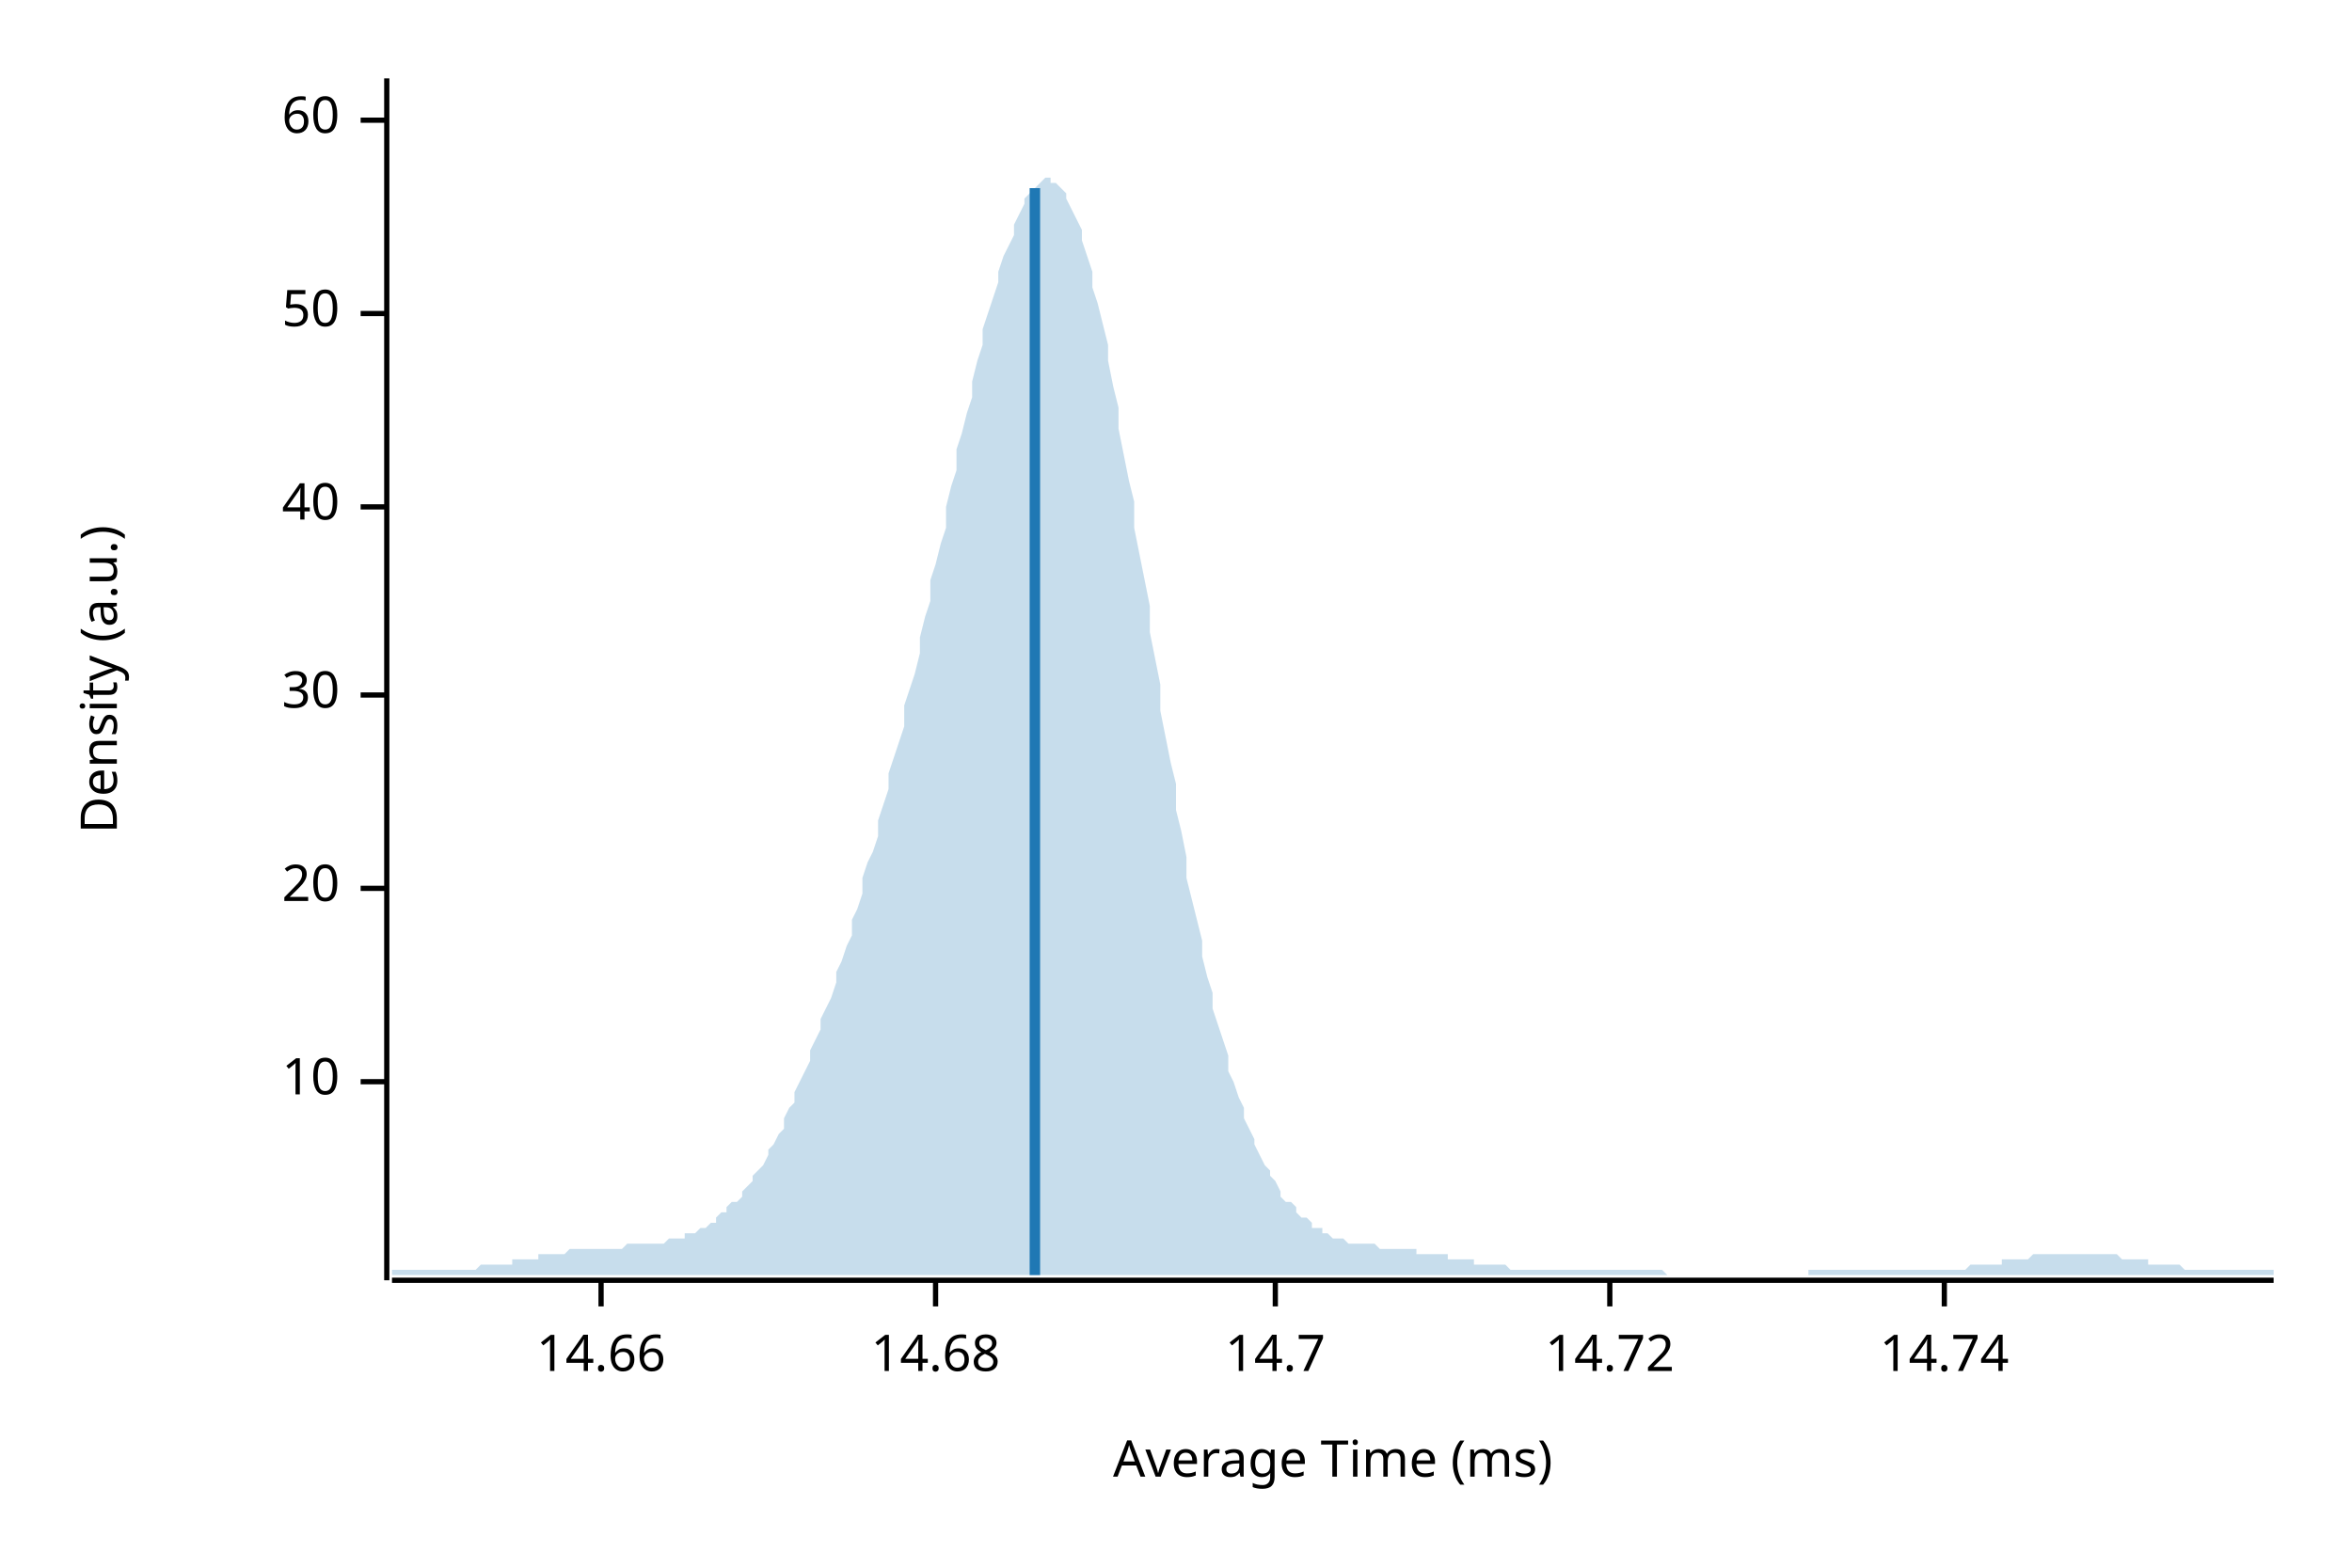
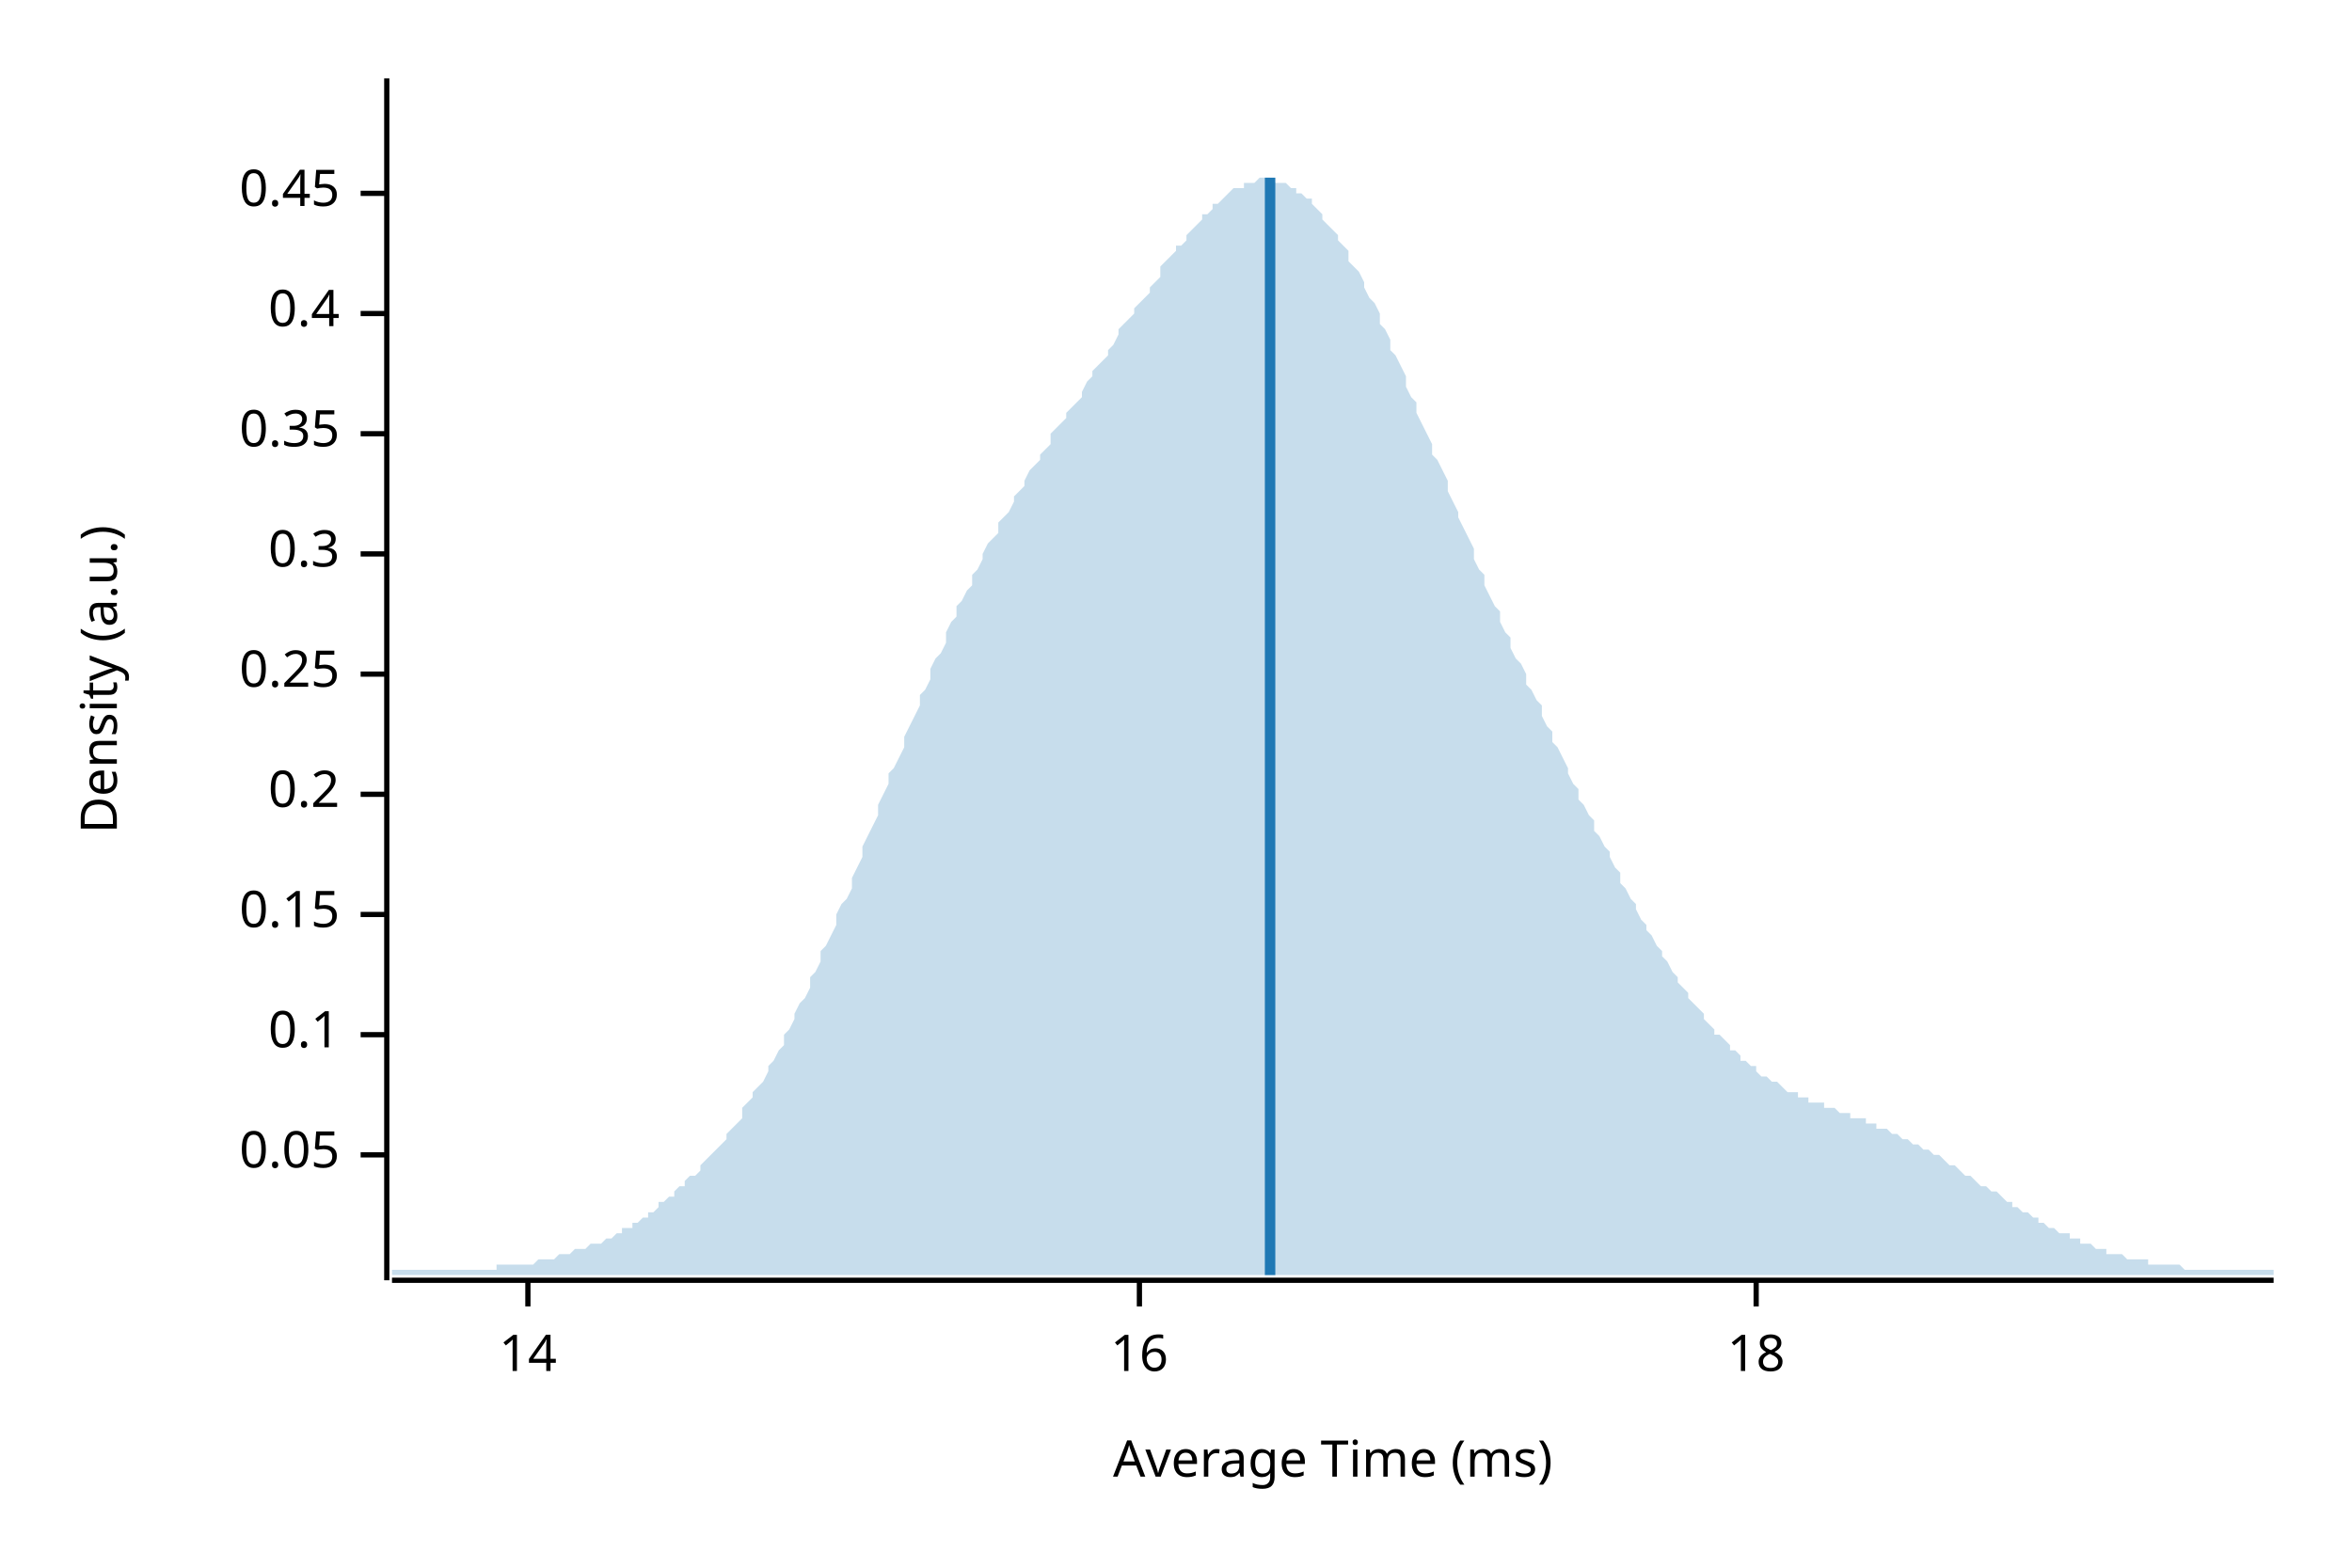
<svg xmlns="http://www.w3.org/2000/svg" width="450" height="300" viewBox="0 0 450 300">
  <text x="15" y="130" dy="0.76em" text-anchor="middle" font-family="sans-serif" font-size="9.677" opacity="1" fill="#000000" transform="rotate(270, 15, 130)">
Density (a.u.)
</text>
  <text x="255" y="285" dy="-0.5ex" text-anchor="middle" font-family="sans-serif" font-size="9.677" opacity="1" fill="#000000">
Average Time (ms)
</text>
  <polyline fill="none" opacity="1" stroke="#000000" stroke-width="1" points="74,15 74,245 " />
-   <text x="65" y="207" dy="0.5ex" text-anchor="end" font-family="sans-serif" font-size="9.677" opacity="1" fill="#000000">
- 10
+   <text x="65" y="221" dy="0.5ex" text-anchor="end" font-family="sans-serif" font-size="9.677" opacity="1" fill="#000000">
+ 0.05
</text>
-   <polyline fill="none" opacity="1" stroke="#000000" stroke-width="1" points="69,207 74,207 " />
-   <text x="65" y="170" dy="0.5ex" text-anchor="end" font-family="sans-serif" font-size="9.677" opacity="1" fill="#000000">
- 20
+   <polyline fill="none" opacity="1" stroke="#000000" stroke-width="1" points="69,221 74,221 " />
+   <text x="65" y="198" dy="0.5ex" text-anchor="end" font-family="sans-serif" font-size="9.677" opacity="1" fill="#000000">
+ 0.1
</text>
-   <polyline fill="none" opacity="1" stroke="#000000" stroke-width="1" points="69,170 74,170 " />
-   <text x="65" y="133" dy="0.5ex" text-anchor="end" font-family="sans-serif" font-size="9.677" opacity="1" fill="#000000">
- 30
+   <polyline fill="none" opacity="1" stroke="#000000" stroke-width="1" points="69,198 74,198 " />
+   <text x="65" y="175" dy="0.5ex" text-anchor="end" font-family="sans-serif" font-size="9.677" opacity="1" fill="#000000">
+ 0.15
</text>
-   <polyline fill="none" opacity="1" stroke="#000000" stroke-width="1" points="69,133 74,133 " />
-   <text x="65" y="97" dy="0.5ex" text-anchor="end" font-family="sans-serif" font-size="9.677" opacity="1" fill="#000000">
- 40
+   <polyline fill="none" opacity="1" stroke="#000000" stroke-width="1" points="69,175 74,175 " />
+   <text x="65" y="152" dy="0.5ex" text-anchor="end" font-family="sans-serif" font-size="9.677" opacity="1" fill="#000000">
+ 0.2
</text>
-   <polyline fill="none" opacity="1" stroke="#000000" stroke-width="1" points="69,97 74,97 " />
+   <polyline fill="none" opacity="1" stroke="#000000" stroke-width="1" points="69,152 74,152 " />
+   <text x="65" y="129" dy="0.5ex" text-anchor="end" font-family="sans-serif" font-size="9.677" opacity="1" fill="#000000">
+ 0.25
+ </text>
+   <polyline fill="none" opacity="1" stroke="#000000" stroke-width="1" points="69,129 74,129 " />
+   <text x="65" y="106" dy="0.5ex" text-anchor="end" font-family="sans-serif" font-size="9.677" opacity="1" fill="#000000">
+ 0.3
+ </text>
+   <polyline fill="none" opacity="1" stroke="#000000" stroke-width="1" points="69,106 74,106 " />
+   <text x="65" y="83" dy="0.5ex" text-anchor="end" font-family="sans-serif" font-size="9.677" opacity="1" fill="#000000">
+ 0.35
+ </text>
+   <polyline fill="none" opacity="1" stroke="#000000" stroke-width="1" points="69,83 74,83 " />
  <text x="65" y="60" dy="0.5ex" text-anchor="end" font-family="sans-serif" font-size="9.677" opacity="1" fill="#000000">
- 50
+ 0.4
</text>
  <polyline fill="none" opacity="1" stroke="#000000" stroke-width="1" points="69,60 74,60 " />
-   <text x="65" y="23" dy="0.5ex" text-anchor="end" font-family="sans-serif" font-size="9.677" opacity="1" fill="#000000">
- 60
+   <text x="65" y="37" dy="0.5ex" text-anchor="end" font-family="sans-serif" font-size="9.677" opacity="1" fill="#000000">
+ 0.45
</text>
-   <polyline fill="none" opacity="1" stroke="#000000" stroke-width="1" points="69,23 74,23 " />
+   <polyline fill="none" opacity="1" stroke="#000000" stroke-width="1" points="69,37 74,37 " />
  <polyline fill="none" opacity="1" stroke="#000000" stroke-width="1" points="75,245 435,245 " />
-   <text x="115" y="255" dy="0.76em" text-anchor="middle" font-family="sans-serif" font-size="9.677" opacity="1" fill="#000000">
- 14.66
+   <text x="101" y="255" dy="0.76em" text-anchor="middle" font-family="sans-serif" font-size="9.677" opacity="1" fill="#000000">
+ 14
</text>
-   <polyline fill="none" opacity="1" stroke="#000000" stroke-width="1" points="115,245 115,250 " />
-   <text x="179" y="255" dy="0.76em" text-anchor="middle" font-family="sans-serif" font-size="9.677" opacity="1" fill="#000000">
- 14.68
+   <polyline fill="none" opacity="1" stroke="#000000" stroke-width="1" points="101,245 101,250 " />
+   <text x="218" y="255" dy="0.76em" text-anchor="middle" font-family="sans-serif" font-size="9.677" opacity="1" fill="#000000">
+ 16
</text>
-   <polyline fill="none" opacity="1" stroke="#000000" stroke-width="1" points="179,245 179,250 " />
-   <text x="244" y="255" dy="0.76em" text-anchor="middle" font-family="sans-serif" font-size="9.677" opacity="1" fill="#000000">
- 14.7
+   <polyline fill="none" opacity="1" stroke="#000000" stroke-width="1" points="218,245 218,250 " />
+   <text x="336" y="255" dy="0.76em" text-anchor="middle" font-family="sans-serif" font-size="9.677" opacity="1" fill="#000000">
+ 18
</text>
-   <polyline fill="none" opacity="1" stroke="#000000" stroke-width="1" points="244,245 244,250 " />
-   <text x="308" y="255" dy="0.76em" text-anchor="middle" font-family="sans-serif" font-size="9.677" opacity="1" fill="#000000">
- 14.72
- </text>
-   <polyline fill="none" opacity="1" stroke="#000000" stroke-width="1" points="308,245 308,250 " />
-   <text x="372" y="255" dy="0.76em" text-anchor="middle" font-family="sans-serif" font-size="9.677" opacity="1" fill="#000000">
- 14.74
- </text>
-   <polyline fill="none" opacity="1" stroke="#000000" stroke-width="1" points="372,245 372,250 " />
-   <polygon opacity="0.25" fill="#1F78B4" points="75,243 75,243 76,243 77,243 77,243 78,243 79,243 80,243 80,243 81,243 82,243 82,243 83,243 84,243 85,243 85,243 86,243 87,243 87,243 88,243 89,243 90,243 90,243 91,243 92,242 93,242 93,242 94,242 95,242 95,242 96,242 97,242 98,242 98,241 99,241 100,241 100,241 101,241 102,241 103,241 103,240 104,240 105,240 106,240 106,240 107,240 108,240 108,240 109,239 110,239 111,239 111,239 112,239 113,239 113,239 114,239 115,239 116,239 116,239 117,239 118,239 119,239 119,239 120,238 121,238 121,238 122,238 123,238 124,238 124,238 125,238 126,238 126,238 127,238 128,237 129,237 129,237 130,237 131,237 131,236 132,236 133,236 134,235 134,235 135,235 136,234 137,234 137,233 138,232 139,232 139,231 140,230 141,230 142,229 142,228 143,227 144,226 144,225 145,224 146,223 147,221 147,220 148,219 149,217 150,216 150,214 151,212 152,211 152,209 153,207 154,205 155,203 155,201 156,199 157,197 157,195 158,193 159,191 160,188 160,186 161,184 162,181 163,179 163,176 164,174 165,171 165,168 166,165 167,163 168,160 168,157 169,154 170,151 170,148 171,145 172,142 173,139 173,135 174,132 175,129 176,125 176,122 177,118 178,115 178,111 179,108 180,104 181,101 181,97 182,93 183,90 183,86 184,83 185,79 186,76 186,73 187,69 188,66 188,63 189,60 190,57 191,54 191,52 192,49 193,47 194,45 194,43 195,41 196,39 196,38 197,37 198,36 199,35 199,35 200,34 201,34 201,35 202,35 203,36 204,37 204,38 205,40 206,42 207,44 207,46 208,49 209,52 209,55 210,58 211,62 212,66 212,69 213,74 214,78 214,82 215,87 216,92 217,96 217,101 218,106 219,111 220,116 220,121 221,126 222,131 222,136 223,141 224,146 225,150 225,155 226,159 227,164 227,168 228,172 229,176 230,180 230,183 231,187 232,190 232,193 233,196 234,199 235,202 235,205 236,207 237,210 238,212 238,214 239,216 240,218 240,219 241,221 242,223 243,224 243,225 244,226 245,228 245,229 246,230 247,230 248,231 248,232 249,233 250,233 251,234 251,235 252,235 253,235 253,236 254,236 255,237 256,237 256,237 257,237 258,238 258,238 259,238 260,238 261,238 261,238 262,238 263,238 264,239 264,239 265,239 266,239 266,239 267,239 268,239 269,239 269,239 270,239 271,239 271,240 272,240 273,240 274,240 274,240 275,240 276,240 277,240 277,241 278,241 279,241 279,241 280,241 281,241 282,241 282,242 283,242 284,242 284,242 285,242 286,242 287,242 287,242 288,242 289,243 289,243 290,243 291,243 292,243 292,243 293,243 294,243 295,243 295,243 296,243 297,243 297,243 298,243 299,243 300,243 300,243 301,243 302,243 302,243 303,243 304,243 305,243 305,243 306,243 307,243 308,243 308,243 309,243 310,243 310,243 311,243 312,243 313,243 313,243 314,243 315,243 315,243 316,243 317,243 318,243 318,243 319,244 320,244 321,244 321,244 322,244 323,244 323,244 324,244 325,244 326,244 326,244 327,244 328,244 328,244 329,244 330,244 331,244 331,244 332,244 333,244 333,244 334,244 335,244 336,244 336,244 337,244 338,244 339,244 339,244 340,244 341,244 341,244 342,244 343,244 344,244 344,244 345,244 346,244 346,243 347,243 348,243 349,243 349,243 350,243 351,243 352,243 352,243 353,243 354,243 354,243 355,243 356,243 357,243 357,243 358,243 359,243 359,243 360,243 361,243 362,243 362,243 363,243 364,243 365,243 365,243 366,243 367,243 367,243 368,243 369,243 370,243 370,243 371,243 372,243 372,243 373,243 374,243 375,243 375,243 376,243 377,242 378,242 378,242 379,242 380,242 380,242 381,242 382,242 383,242 383,241 384,241 385,241 385,241 386,241 387,241 388,241 388,241 389,240 390,240 390,240 391,240 392,240 393,240 393,240 394,240 395,240 396,240 396,240 397,240 398,240 398,240 399,240 400,240 401,240 401,240 402,240 403,240 403,240 404,240 405,240 406,241 406,241 407,241 408,241 409,241 409,241 410,241 411,241 411,242 412,242 413,242 414,242 414,242 415,242 416,242 416,242 417,242 418,243 419,243 419,243 420,243 421,243 422,243 422,243 423,243 424,243 424,243 425,243 426,243 427,243 427,243 428,243 429,243 429,243 430,243 431,243 432,243 432,243 433,243 434,243 435,243 435,244 75,244 " />
-   <polyline fill="none" opacity="1" stroke="#1F78B4" stroke-width="2" points="198,244 198,36 " />
+   <polyline fill="none" opacity="1" stroke="#000000" stroke-width="1" points="336,245 336,250 " />
+   <polygon opacity="0.25" fill="#1F78B4" points="75,243 75,243 76,243 77,243 77,243 78,243 79,243 80,243 80,243 81,243 82,243 82,243 83,243 84,243 85,243 85,243 86,243 87,243 87,243 88,243 89,243 90,243 90,243 91,243 92,243 93,243 93,243 94,243 95,243 95,242 96,242 97,242 98,242 98,242 99,242 100,242 100,242 101,242 102,242 103,241 103,241 104,241 105,241 106,241 106,241 107,240 108,240 108,240 109,240 110,239 111,239 111,239 112,239 113,238 113,238 114,238 115,238 116,237 116,237 117,237 118,236 119,236 119,235 120,235 121,235 121,234 122,234 123,233 124,233 124,232 125,232 126,231 126,230 127,230 128,229 129,229 129,228 130,227 131,227 131,226 132,225 133,225 134,224 134,223 135,222 136,221 137,220 137,220 138,219 139,218 139,217 140,216 141,215 142,214 142,212 143,211 144,210 144,209 145,208 146,207 147,205 147,204 148,203 149,201 150,200 150,198 151,197 152,195 152,194 153,192 154,191 155,189 155,187 156,186 157,184 157,182 158,181 159,179 160,177 160,175 161,173 162,172 163,170 163,168 164,166 165,164 165,162 166,160 167,158 168,156 168,154 169,152 170,150 170,148 171,147 172,145 173,143 173,141 174,139 175,137 176,135 176,133 177,132 178,130 178,128 179,126 180,125 181,123 181,121 182,119 183,118 183,116 184,115 185,113 186,112 186,110 187,109 188,107 188,106 189,104 190,103 191,102 191,100 192,99 193,98 194,96 194,95 195,94 196,93 196,92 197,90 198,89 199,88 199,87 200,86 201,85 201,83 202,82 203,81 204,80 204,79 205,78 206,77 207,76 207,75 208,73 209,72 209,71 210,70 211,69 212,68 212,67 213,66 214,64 214,63 215,62 216,61 217,60 217,59 218,58 219,57 220,56 220,55 221,54 222,53 222,51 223,50 224,49 225,48 225,47 226,47 227,46 227,45 228,44 229,43 230,42 230,41 231,41 232,40 232,39 233,39 234,38 235,37 235,37 236,36 237,36 238,36 238,35 239,35 240,35 240,35 241,34 242,34 243,34 243,34 244,35 245,35 245,35 246,35 247,36 248,36 248,37 249,37 250,38 251,38 251,39 252,40 253,41 253,42 254,43 255,44 256,45 256,46 257,47 258,48 258,50 259,51 260,52 261,54 261,55 262,57 263,58 264,60 264,62 265,63 266,65 266,67 267,68 268,70 269,72 269,74 270,76 271,77 271,79 272,81 273,83 274,85 274,87 275,88 276,90 277,92 277,94 278,96 279,98 279,99 280,101 281,103 282,105 282,107 283,109 284,110 284,112 285,114 286,116 287,117 287,119 288,121 289,122 289,124 290,126 291,127 292,129 292,131 293,132 294,134 295,135 295,137 296,139 297,140 297,142 298,143 299,145 300,147 300,148 301,150 302,151 302,153 303,154 304,156 305,157 305,159 306,160 307,162 308,163 308,164 309,166 310,167 310,169 311,170 312,172 313,173 313,174 314,176 315,177 315,178 316,179 317,181 318,182 318,183 319,184 320,186 321,187 321,188 322,189 323,190 323,191 324,192 325,193 326,194 326,195 327,196 328,197 328,198 329,198 330,199 331,200 331,201 332,201 333,202 333,203 334,203 335,204 336,204 336,205 337,206 338,206 339,207 339,207 340,207 341,208 341,208 342,209 343,209 344,209 344,210 345,210 346,210 346,211 347,211 348,211 349,211 349,212 350,212 351,212 352,213 352,213 353,213 354,213 354,214 355,214 356,214 357,214 357,215 358,215 359,215 359,216 360,216 361,216 362,217 362,217 363,217 364,218 365,218 365,218 366,219 367,219 367,219 368,220 369,220 370,221 370,221 371,221 372,222 372,222 373,223 374,223 375,224 375,224 376,225 377,225 378,226 378,226 379,227 380,227 380,227 381,228 382,228 383,229 383,229 384,230 385,230 385,231 386,231 387,232 388,232 388,232 389,233 390,233 390,234 391,234 392,235 393,235 393,235 394,236 395,236 396,236 396,237 397,237 398,237 398,238 399,238 400,238 401,239 401,239 402,239 403,239 403,240 404,240 405,240 406,240 406,240 407,241 408,241 409,241 409,241 410,241 411,241 411,242 412,242 413,242 414,242 414,242 415,242 416,242 416,242 417,242 418,243 419,243 419,243 420,243 421,243 422,243 422,243 423,243 424,243 424,243 425,243 426,243 427,243 427,243 428,243 429,243 429,243 430,243 431,243 432,243 432,243 433,243 434,243 435,243 435,244 75,244 " />
+   <polyline fill="none" opacity="1" stroke="#1F78B4" stroke-width="2" points="243,244 243,34 " />
</svg>
